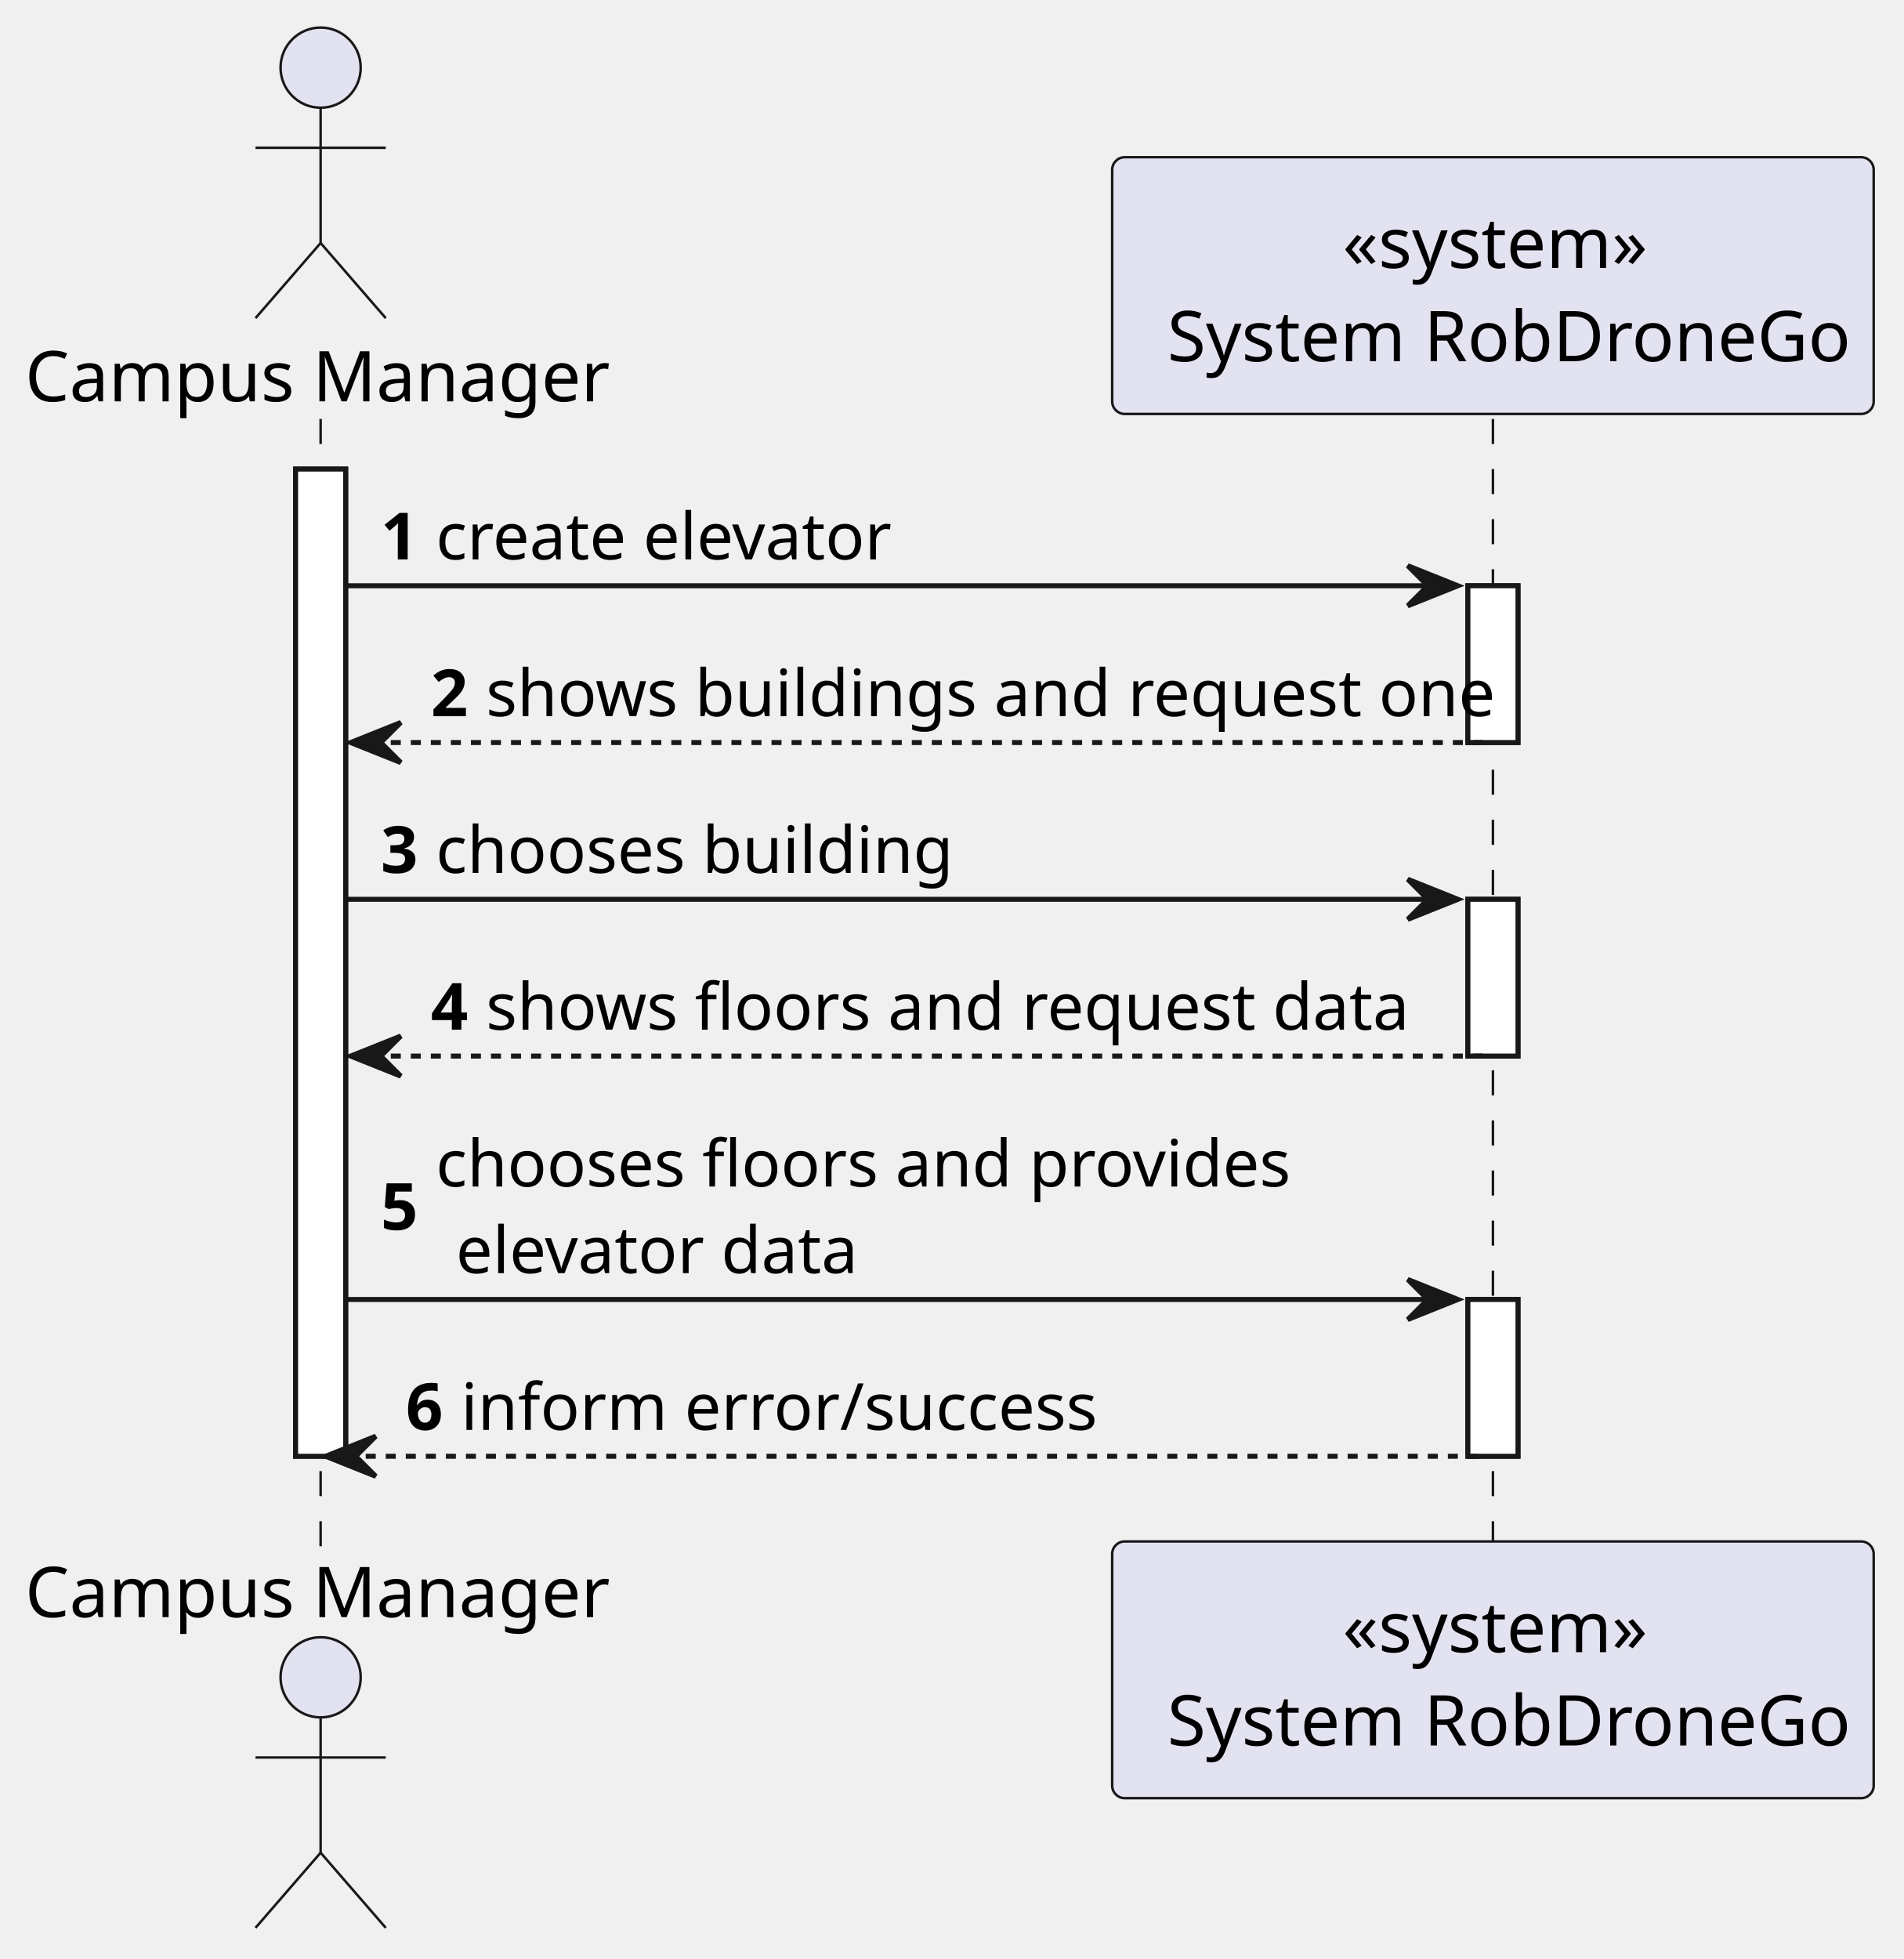
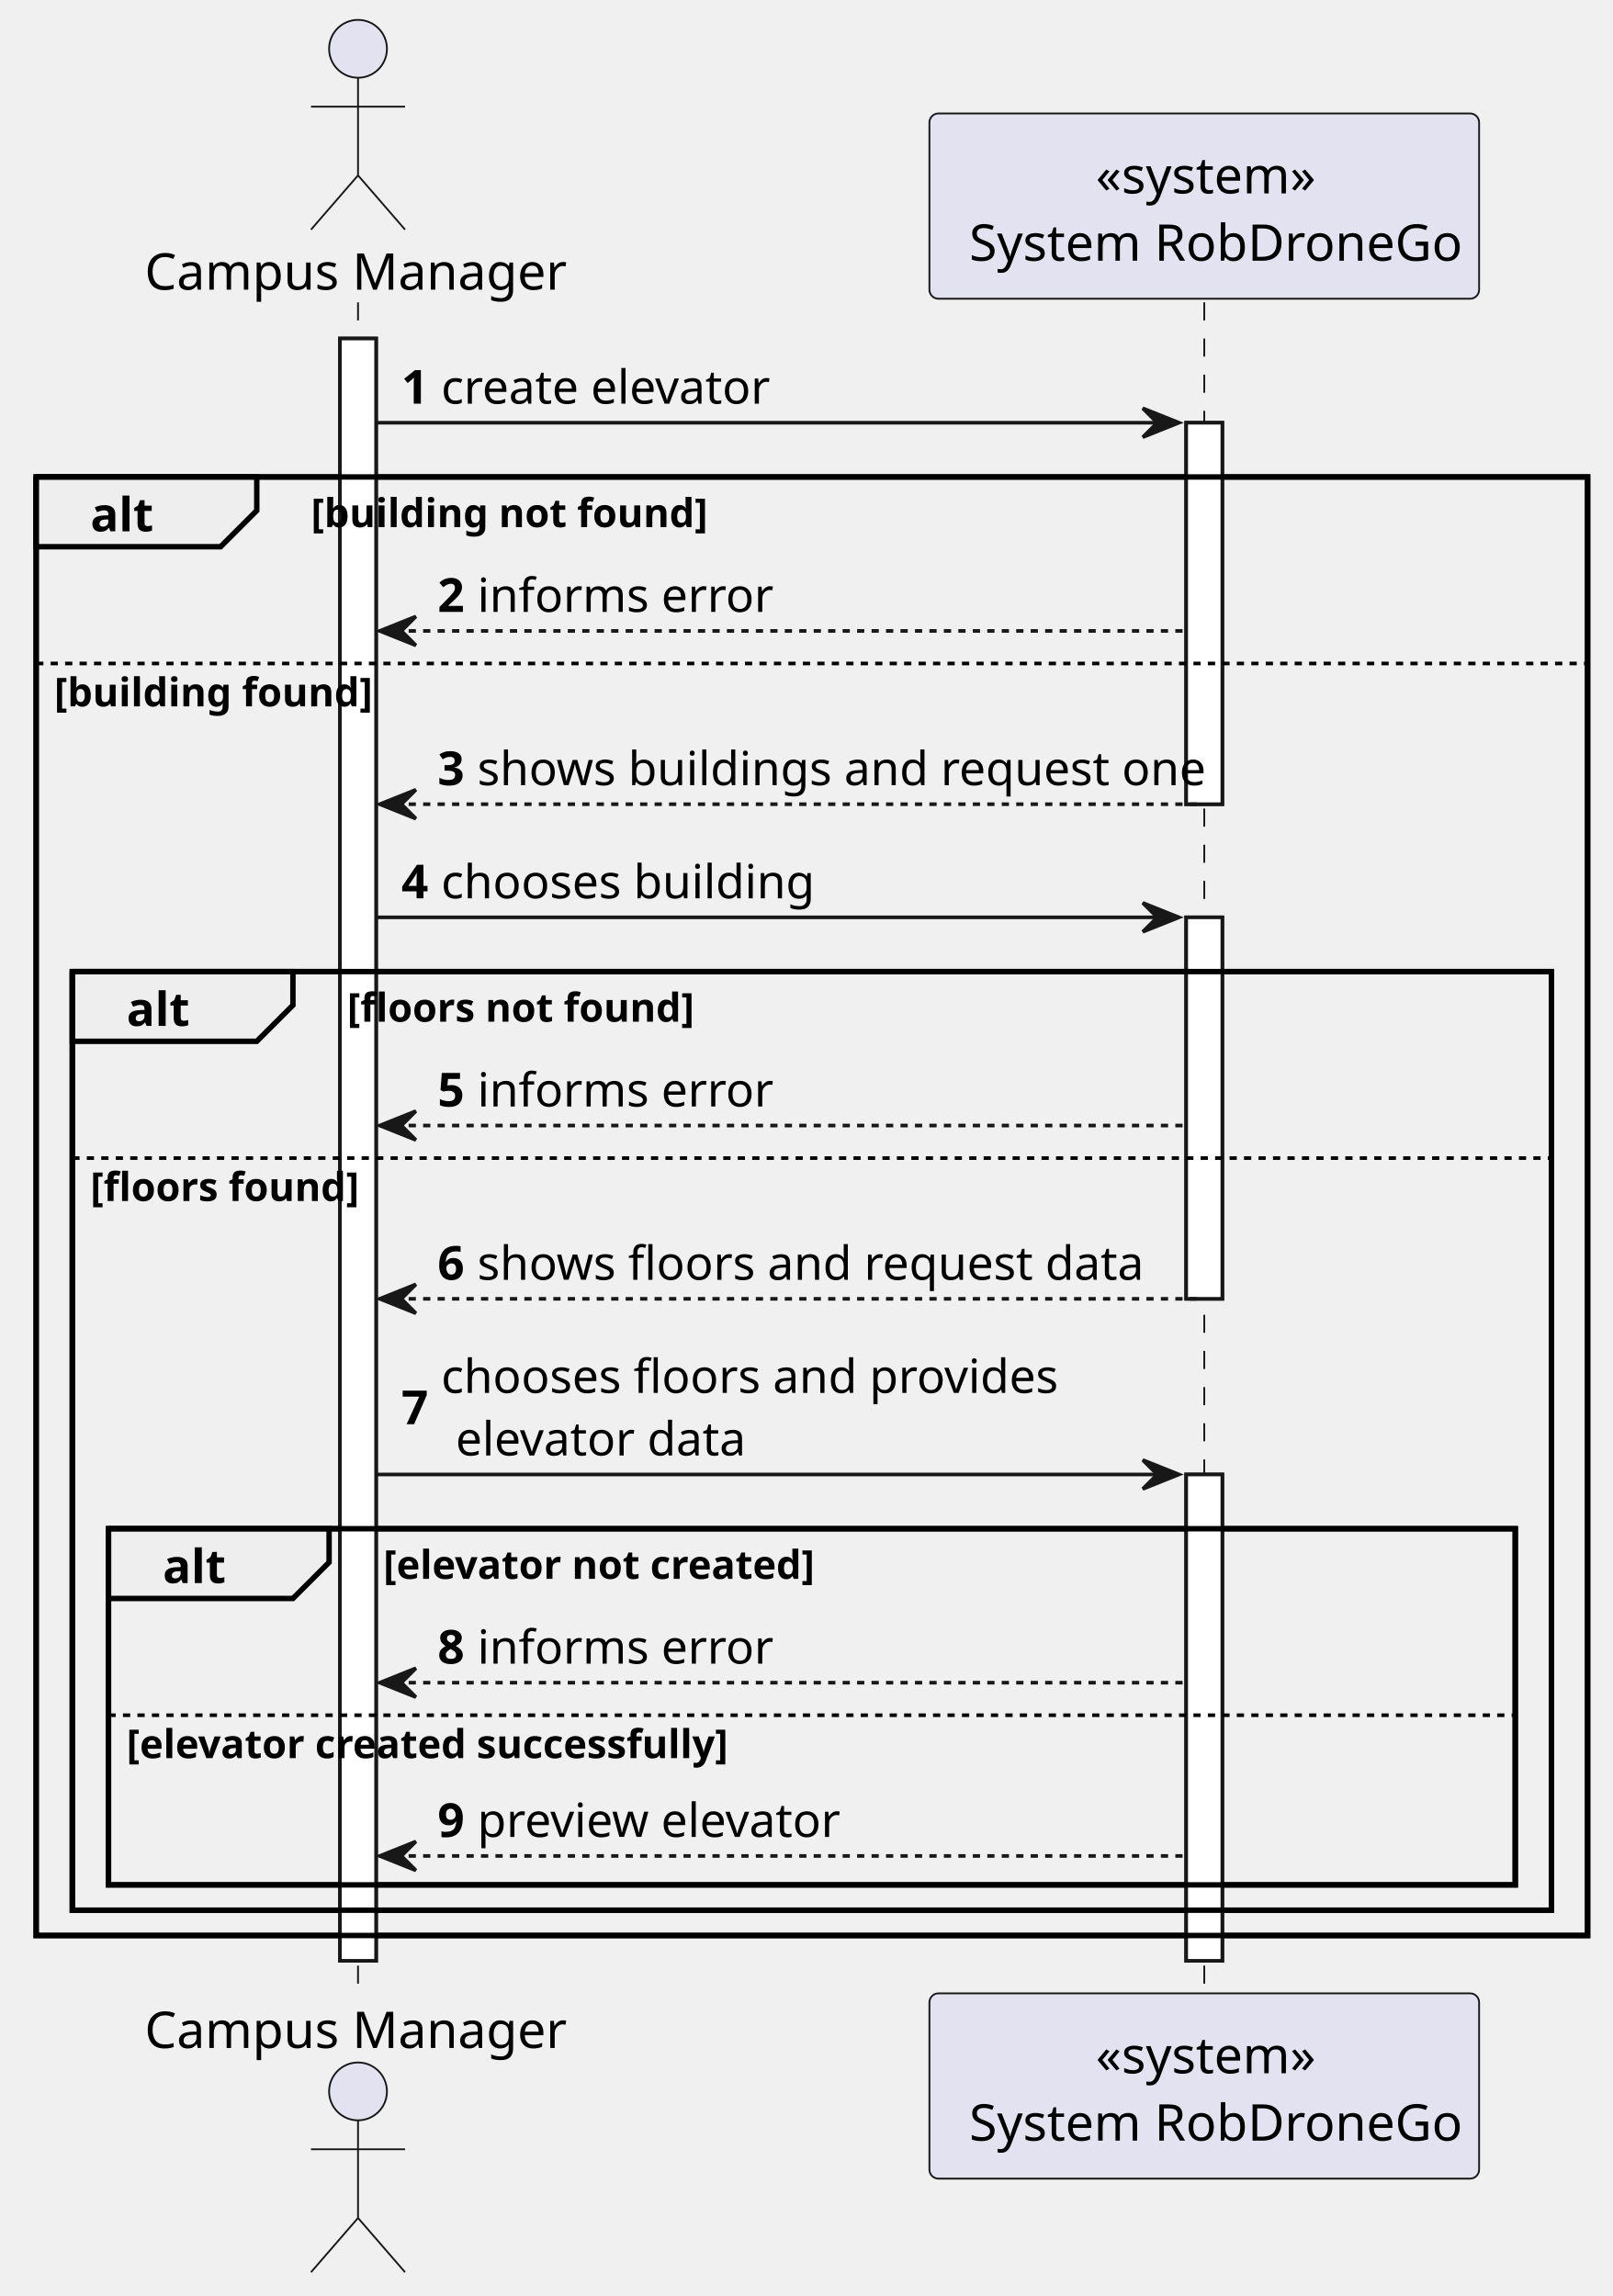
- <svg xmlns="http://www.w3.org/2000/svg" contentStyleType="text/css" height="391px" preserveAspectRatio="none" style="width:380px;height:391px;background:#FFFFFF;" version="1.1" viewBox="0 0 380 391" width="380px" zoomAndPan="magnify">
+ <svg xmlns="http://www.w3.org/2000/svg" contentStyleType="text/css" height="635px" preserveAspectRatio="none" style="width:446px;height:635px;background:#FFFFFF;" version="1.1" viewBox="0 0 446 635" width="446px" zoomAndPan="magnify">
  <defs />
  <g>
-     <rect fill="#FFFFFF" height="197.037" style="stroke:#181818;stroke-width:1.0;" width="10" x="59" y="93.621" />
-     <rect fill="#FFFFFF" height="31.291" style="stroke:#181818;stroke-width:1.0;" width="10" x="293" y="116.912" />
-     <rect fill="#FFFFFF" height="31.291" style="stroke:#181818;stroke-width:1.0;" width="10" x="293" y="179.494" />
-     <rect fill="#FFFFFF" height="31.291" style="stroke:#181818;stroke-width:1.0;" width="10" x="293" y="259.367" />
-     <line style="stroke:#181818;stroke-width:0.5;stroke-dasharray:5.0,5.0;" x1="64" x2="64" y1="83.621" y2="308.658" />
-     <line style="stroke:#181818;stroke-width:0.5;stroke-dasharray:5.0,5.0;" x1="298" x2="298" y1="83.621" y2="308.658" />
-     <text fill="#000000" font-family="sans-serif" font-size="14" lengthAdjust="spacing" textLength="112" x="5" y="80.107">Campus Manager</text>
-     <ellipse cx="64" cy="13.5" fill="#E2E2F0" rx="8" ry="8" style="stroke:#181818;stroke-width:0.5;" />
-     <path d="M64,21.5 L64,48.5 M51,29.5 L77,29.5 M64,48.5 L51,63.5 M64,48.5 L77,63.5 " fill="none" style="stroke:#181818;stroke-width:0.5;" />
-     <text fill="#000000" font-family="sans-serif" font-size="14" lengthAdjust="spacing" textLength="112" x="5" y="322.766">Campus Manager</text>
-     <ellipse cx="64" cy="334.779" fill="#E2E2F0" rx="8" ry="8" style="stroke:#181818;stroke-width:0.5;" />
-     <path d="M64,342.779 L64,369.779 M51,350.779 L77,350.779 M64,369.779 L51,384.779 M64,369.779 L77,384.779 " fill="none" style="stroke:#181818;stroke-width:0.5;" />
-     <rect fill="#E2E2F0" height="51.242" rx="2.5" ry="2.5" style="stroke:#181818;stroke-width:0.5;" width="152" x="222" y="31.379" />
-     <text fill="#000000" font-family="sans-serif" font-size="14" lengthAdjust="spacing" textLength="60" x="268" y="53.486">«system»</text>
-     <text fill="#000000" font-family="sans-serif" font-size="14" lengthAdjust="spacing" textLength="134" x="233" y="72.107">System RobDroneGo</text>
-     <rect fill="#E2E2F0" height="51.242" rx="2.5" ry="2.5" style="stroke:#181818;stroke-width:0.5;" width="152" x="222" y="307.658" />
-     <text fill="#000000" font-family="sans-serif" font-size="14" lengthAdjust="spacing" textLength="60" x="268" y="329.766">«system»</text>
-     <text fill="#000000" font-family="sans-serif" font-size="14" lengthAdjust="spacing" textLength="134" x="233" y="348.387">System RobDroneGo</text>
-     <rect fill="#FFFFFF" height="197.037" style="stroke:#181818;stroke-width:1.0;" width="10" x="59" y="93.621" />
-     <rect fill="#FFFFFF" height="31.291" style="stroke:#181818;stroke-width:1.0;" width="10" x="293" y="116.912" />
-     <rect fill="#FFFFFF" height="31.291" style="stroke:#181818;stroke-width:1.0;" width="10" x="293" y="179.494" />
-     <rect fill="#FFFFFF" height="31.291" style="stroke:#181818;stroke-width:1.0;" width="10" x="293" y="259.367" />
-     <polygon fill="#181818" points="281,112.912,291,116.912,281,120.912,285,116.912" style="stroke:#181818;stroke-width:1.0;" />
-     <line style="stroke:#181818;stroke-width:1.0;" x1="69" x2="287" y1="116.912" y2="116.912" />
-     <text fill="#000000" font-family="sans-serif" font-size="13" font-weight="bold" lengthAdjust="spacing" textLength="7" x="76" y="111.649">1</text>
-     <text fill="#000000" font-family="sans-serif" font-size="13" lengthAdjust="spacing" textLength="84" x="87" y="111.649">create elevator</text>
-     <polygon fill="#181818" points="80,144.203,70,148.203,80,152.203,76,148.203" style="stroke:#181818;stroke-width:1.0;" />
-     <line style="stroke:#181818;stroke-width:1.0;stroke-dasharray:2.0,2.0;" x1="74" x2="297" y1="148.203" y2="148.203" />
-     <text fill="#000000" font-family="sans-serif" font-size="13" font-weight="bold" lengthAdjust="spacing" textLength="7" x="86" y="142.94">2</text>
-     <text fill="#000000" font-family="sans-serif" font-size="13" lengthAdjust="spacing" textLength="189" x="97" y="142.94">shows buildings and request one</text>
-     <polygon fill="#181818" points="281,175.494,291,179.494,281,183.494,285,179.494" style="stroke:#181818;stroke-width:1.0;" />
-     <line style="stroke:#181818;stroke-width:1.0;" x1="69" x2="287" y1="179.494" y2="179.494" />
-     <text fill="#000000" font-family="sans-serif" font-size="13" font-weight="bold" lengthAdjust="spacing" textLength="7" x="76" y="174.231">3</text>
-     <text fill="#000000" font-family="sans-serif" font-size="13" lengthAdjust="spacing" textLength="97" x="87" y="174.231">chooses building</text>
-     <polygon fill="#181818" points="80,206.785,70,210.785,80,214.785,76,210.785" style="stroke:#181818;stroke-width:1.0;" />
-     <line style="stroke:#181818;stroke-width:1.0;stroke-dasharray:2.0,2.0;" x1="74" x2="297" y1="210.785" y2="210.785" />
-     <text fill="#000000" font-family="sans-serif" font-size="13" font-weight="bold" lengthAdjust="spacing" textLength="7" x="86" y="205.523">4</text>
-     <text fill="#000000" font-family="sans-serif" font-size="13" lengthAdjust="spacing" textLength="173" x="97" y="205.523">shows floors and request data</text>
-     <polygon fill="#181818" points="281,255.367,291,259.367,281,263.367,285,259.367" style="stroke:#181818;stroke-width:1.0;" />
-     <line style="stroke:#181818;stroke-width:1.0;" x1="69" x2="287" y1="259.367" y2="259.367" />
-     <text fill="#000000" font-family="sans-serif" font-size="13" font-weight="bold" lengthAdjust="spacing" textLength="7" x="76" y="245.459">5</text>
-     <text fill="#000000" font-family="sans-serif" font-size="13" lengthAdjust="spacing" textLength="160" x="87" y="236.814">chooses floors and provides</text>
-     <text fill="#000000" font-family="sans-serif" font-size="13" lengthAdjust="spacing" textLength="73" x="91" y="254.105">elevator data</text>
-     <polygon fill="#181818" points="75,286.658,65,290.658,75,294.658,71,290.658" style="stroke:#181818;stroke-width:1.0;" />
-     <line style="stroke:#181818;stroke-width:1.0;stroke-dasharray:2.0,2.0;" x1="69" x2="297" y1="290.658" y2="290.658" />
-     <text fill="#000000" font-family="sans-serif" font-size="13" font-weight="bold" lengthAdjust="spacing" textLength="7" x="81" y="285.396">6</text>
-     <text fill="#000000" font-family="sans-serif" font-size="13" lengthAdjust="spacing" textLength="118" x="92" y="285.396">inform error/success</text>
+     <rect fill="#FFFFFF" height="448.676" style="stroke:#181818;stroke-width:1.0;" width="10" x="94" y="93.621" />
+     <rect fill="#FFFFFF" height="105.504" style="stroke:#181818;stroke-width:1.0;" width="10" x="328" y="116.912" />
+     <rect fill="#FFFFFF" height="105.504" style="stroke:#181818;stroke-width:1.0;" width="10" x="328" y="253.707" />
+     <rect fill="#FFFFFF" height="134.504" style="stroke:#181818;stroke-width:1.0;" width="10" x="328" y="407.793" />
+     <rect fill="none" height="403.385" style="stroke:#000000;stroke-width:1.5;" width="429" x="10" y="131.912" />
+     <rect fill="none" height="259.59" style="stroke:#000000;stroke-width:1.5;" width="409" x="20" y="268.707" />
+     <rect fill="none" height="98.504" style="stroke:#000000;stroke-width:1.5;" width="389" x="30" y="422.793" />
+     <line style="stroke:#181818;stroke-width:0.5;stroke-dasharray:5.0,5.0;" x1="99" x2="99" y1="83.621" y2="552.297" />
+     <line style="stroke:#181818;stroke-width:0.5;stroke-dasharray:5.0,5.0;" x1="333" x2="333" y1="83.621" y2="552.297" />
+     <text fill="#000000" font-family="sans-serif" font-size="14" lengthAdjust="spacing" textLength="112" x="40" y="80.107">Campus Manager</text>
+     <ellipse cx="99" cy="13.5" fill="#E2E2F0" rx="8" ry="8" style="stroke:#181818;stroke-width:0.5;" />
+     <path d="M99,21.5 L99,48.5 M86,29.5 L112,29.5 M99,48.5 L86,63.5 M99,48.5 L112,63.5 " fill="none" style="stroke:#181818;stroke-width:0.5;" />
+     <text fill="#000000" font-family="sans-serif" font-size="14" lengthAdjust="spacing" textLength="112" x="40" y="566.404">Campus Manager</text>
+     <ellipse cx="99" cy="578.418" fill="#E2E2F0" rx="8" ry="8" style="stroke:#181818;stroke-width:0.5;" />
+     <path d="M99,586.418 L99,613.418 M86,594.418 L112,594.418 M99,613.418 L86,628.418 M99,613.418 L112,628.418 " fill="none" style="stroke:#181818;stroke-width:0.5;" />
+     <rect fill="#E2E2F0" height="51.242" rx="2.5" ry="2.5" style="stroke:#181818;stroke-width:0.5;" width="152" x="257" y="31.379" />
+     <text fill="#000000" font-family="sans-serif" font-size="14" lengthAdjust="spacing" textLength="60" x="303" y="53.486">«system»</text>
+     <text fill="#000000" font-family="sans-serif" font-size="14" lengthAdjust="spacing" textLength="134" x="268" y="72.107">System RobDroneGo</text>
+     <rect fill="#E2E2F0" height="51.242" rx="2.5" ry="2.5" style="stroke:#181818;stroke-width:0.5;" width="152" x="257" y="551.297" />
+     <text fill="#000000" font-family="sans-serif" font-size="14" lengthAdjust="spacing" textLength="60" x="303" y="573.404">«system»</text>
+     <text fill="#000000" font-family="sans-serif" font-size="14" lengthAdjust="spacing" textLength="134" x="268" y="592.025">System RobDroneGo</text>
+     <rect fill="#FFFFFF" height="448.676" style="stroke:#181818;stroke-width:1.0;" width="10" x="94" y="93.621" />
+     <rect fill="#FFFFFF" height="105.504" style="stroke:#181818;stroke-width:1.0;" width="10" x="328" y="116.912" />
+     <rect fill="#FFFFFF" height="105.504" style="stroke:#181818;stroke-width:1.0;" width="10" x="328" y="253.707" />
+     <rect fill="#FFFFFF" height="134.504" style="stroke:#181818;stroke-width:1.0;" width="10" x="328" y="407.793" />
+     <polygon fill="#181818" points="316,112.912,326,116.912,316,120.912,320,116.912" style="stroke:#181818;stroke-width:1.0;" />
+     <line style="stroke:#181818;stroke-width:1.0;" x1="104" x2="322" y1="116.912" y2="116.912" />
+     <text fill="#000000" font-family="sans-serif" font-size="13" font-weight="bold" lengthAdjust="spacing" textLength="7" x="111" y="111.649">1</text>
+     <text fill="#000000" font-family="sans-serif" font-size="13" lengthAdjust="spacing" textLength="84" x="122" y="111.649">create elevator</text>
+     <path d="M10,131.912 L71,131.912 L71,141.203 L61,151.203 L10,151.203 L10,131.912 " fill="#EEEEEE" style="stroke:#000000;stroke-width:1.5;" />
+     <rect fill="none" height="403.385" style="stroke:#000000;stroke-width:1.5;" width="429" x="10" y="131.912" />
+     <text fill="#000000" font-family="sans-serif" font-size="13" font-weight="bold" lengthAdjust="spacing" textLength="16" x="25" y="146.94">alt</text>
+     <text fill="#000000" font-family="sans-serif" font-size="11" font-weight="bold" lengthAdjust="spacing" textLength="108" x="86" y="145.782">[building not found]</text>
+     <polygon fill="#181818" points="115,170.494,105,174.494,115,178.494,111,174.494" style="stroke:#181818;stroke-width:1.0;" />
+     <line style="stroke:#181818;stroke-width:1.0;stroke-dasharray:2.0,2.0;" x1="109" x2="327" y1="174.494" y2="174.494" />
+     <text fill="#000000" font-family="sans-serif" font-size="13" font-weight="bold" lengthAdjust="spacing" textLength="7" x="121" y="169.231">2</text>
+     <text fill="#000000" font-family="sans-serif" font-size="13" lengthAdjust="spacing" textLength="72" x="132" y="169.231">informs error</text>
+     <line style="stroke:#000000;stroke-width:1.0;stroke-dasharray:2.0,2.0;" x1="10" x2="439" y1="183.494" y2="183.494" />
+     <text fill="#000000" font-family="sans-serif" font-size="11" font-weight="bold" lengthAdjust="spacing" textLength="87" x="15" y="195.364">[building found]</text>
+     <polygon fill="#181818" points="115,218.416,105,222.416,115,226.416,111,222.416" style="stroke:#181818;stroke-width:1.0;" />
+     <line style="stroke:#181818;stroke-width:1.0;stroke-dasharray:2.0,2.0;" x1="109" x2="332" y1="222.416" y2="222.416" />
+     <text fill="#000000" font-family="sans-serif" font-size="13" font-weight="bold" lengthAdjust="spacing" textLength="7" x="121" y="217.153">3</text>
+     <text fill="#000000" font-family="sans-serif" font-size="13" lengthAdjust="spacing" textLength="189" x="132" y="217.153">shows buildings and request one</text>
+     <polygon fill="#181818" points="316,249.707,326,253.707,316,257.707,320,253.707" style="stroke:#181818;stroke-width:1.0;" />
+     <line style="stroke:#181818;stroke-width:1.0;" x1="104" x2="322" y1="253.707" y2="253.707" />
+     <text fill="#000000" font-family="sans-serif" font-size="13" font-weight="bold" lengthAdjust="spacing" textLength="7" x="111" y="248.444">4</text>
+     <text fill="#000000" font-family="sans-serif" font-size="13" lengthAdjust="spacing" textLength="97" x="122" y="248.444">chooses building</text>
+     <path d="M20,268.707 L81,268.707 L81,277.998 L71,287.998 L20,287.998 L20,268.707 " fill="#EEEEEE" style="stroke:#000000;stroke-width:1.5;" />
+     <rect fill="none" height="259.59" style="stroke:#000000;stroke-width:1.5;" width="409" x="20" y="268.707" />
+     <text fill="#000000" font-family="sans-serif" font-size="13" font-weight="bold" lengthAdjust="spacing" textLength="16" x="35" y="283.735">alt</text>
+     <text fill="#000000" font-family="sans-serif" font-size="11" font-weight="bold" lengthAdjust="spacing" textLength="97" x="96" y="282.577">[floors not found]</text>
+     <polygon fill="#181818" points="115,307.289,105,311.289,115,315.289,111,311.289" style="stroke:#181818;stroke-width:1.0;" />
+     <line style="stroke:#181818;stroke-width:1.0;stroke-dasharray:2.0,2.0;" x1="109" x2="327" y1="311.289" y2="311.289" />
+     <text fill="#000000" font-family="sans-serif" font-size="13" font-weight="bold" lengthAdjust="spacing" textLength="7" x="121" y="306.026">5</text>
+     <text fill="#000000" font-family="sans-serif" font-size="13" lengthAdjust="spacing" textLength="72" x="132" y="306.026">informs error</text>
+     <line style="stroke:#000000;stroke-width:1.0;stroke-dasharray:2.0,2.0;" x1="20" x2="429" y1="320.289" y2="320.289" />
+     <text fill="#000000" font-family="sans-serif" font-size="11" font-weight="bold" lengthAdjust="spacing" textLength="76" x="25" y="332.159">[floors found]</text>
+     <polygon fill="#181818" points="115,355.211,105,359.211,115,363.211,111,359.211" style="stroke:#181818;stroke-width:1.0;" />
+     <line style="stroke:#181818;stroke-width:1.0;stroke-dasharray:2.0,2.0;" x1="109" x2="332" y1="359.211" y2="359.211" />
+     <text fill="#000000" font-family="sans-serif" font-size="13" font-weight="bold" lengthAdjust="spacing" textLength="7" x="121" y="353.948">6</text>
+     <text fill="#000000" font-family="sans-serif" font-size="13" lengthAdjust="spacing" textLength="173" x="132" y="353.948">shows floors and request data</text>
+     <polygon fill="#181818" points="316,403.793,326,407.793,316,411.793,320,407.793" style="stroke:#181818;stroke-width:1.0;" />
+     <line style="stroke:#181818;stroke-width:1.0;" x1="104" x2="322" y1="407.793" y2="407.793" />
+     <text fill="#000000" font-family="sans-serif" font-size="13" font-weight="bold" lengthAdjust="spacing" textLength="7" x="111" y="393.885">7</text>
+     <text fill="#000000" font-family="sans-serif" font-size="13" lengthAdjust="spacing" textLength="160" x="122" y="385.239">chooses floors and provides</text>
+     <text fill="#000000" font-family="sans-serif" font-size="13" lengthAdjust="spacing" textLength="73" x="126" y="402.53">elevator data</text>
+     <path d="M30,422.793 L91,422.793 L91,432.084 L81,442.084 L30,442.084 L30,422.793 " fill="#EEEEEE" style="stroke:#000000;stroke-width:1.5;" />
+     <rect fill="none" height="98.504" style="stroke:#000000;stroke-width:1.5;" width="389" x="30" y="422.793" />
+     <text fill="#000000" font-family="sans-serif" font-size="13" font-weight="bold" lengthAdjust="spacing" textLength="16" x="45" y="437.821">alt</text>
+     <text fill="#000000" font-family="sans-serif" font-size="11" font-weight="bold" lengthAdjust="spacing" textLength="119" x="106" y="436.663">[elevator not created]</text>
+     <polygon fill="#181818" points="115,461.375,105,465.375,115,469.375,111,465.375" style="stroke:#181818;stroke-width:1.0;" />
+     <line style="stroke:#181818;stroke-width:1.0;stroke-dasharray:2.0,2.0;" x1="109" x2="327" y1="465.375" y2="465.375" />
+     <text fill="#000000" font-family="sans-serif" font-size="13" font-weight="bold" lengthAdjust="spacing" textLength="7" x="121" y="460.112">8</text>
+     <text fill="#000000" font-family="sans-serif" font-size="13" lengthAdjust="spacing" textLength="72" x="132" y="460.112">informs error</text>
+     <line style="stroke:#000000;stroke-width:1.0;stroke-dasharray:2.0,2.0;" x1="30" x2="419" y1="474.375" y2="474.375" />
+     <text fill="#000000" font-family="sans-serif" font-size="11" font-weight="bold" lengthAdjust="spacing" textLength="171" x="35" y="486.245">[elevator created successfully]</text>
+     <polygon fill="#181818" points="115,509.297,105,513.297,115,517.297,111,513.297" style="stroke:#181818;stroke-width:1.0;" />
+     <line style="stroke:#181818;stroke-width:1.0;stroke-dasharray:2.0,2.0;" x1="109" x2="327" y1="513.297" y2="513.297" />
+     <text fill="#000000" font-family="sans-serif" font-size="13" font-weight="bold" lengthAdjust="spacing" textLength="7" x="121" y="508.034">9</text>
+     <text fill="#000000" font-family="sans-serif" font-size="13" lengthAdjust="spacing" textLength="90" x="132" y="508.034">preview elevator</text>
  </g>
</svg>
